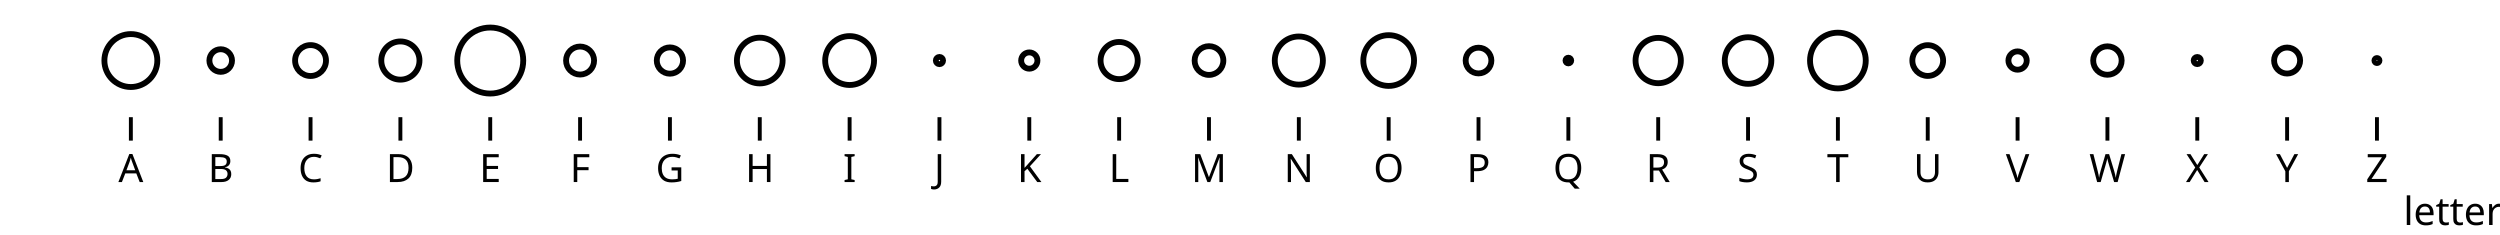
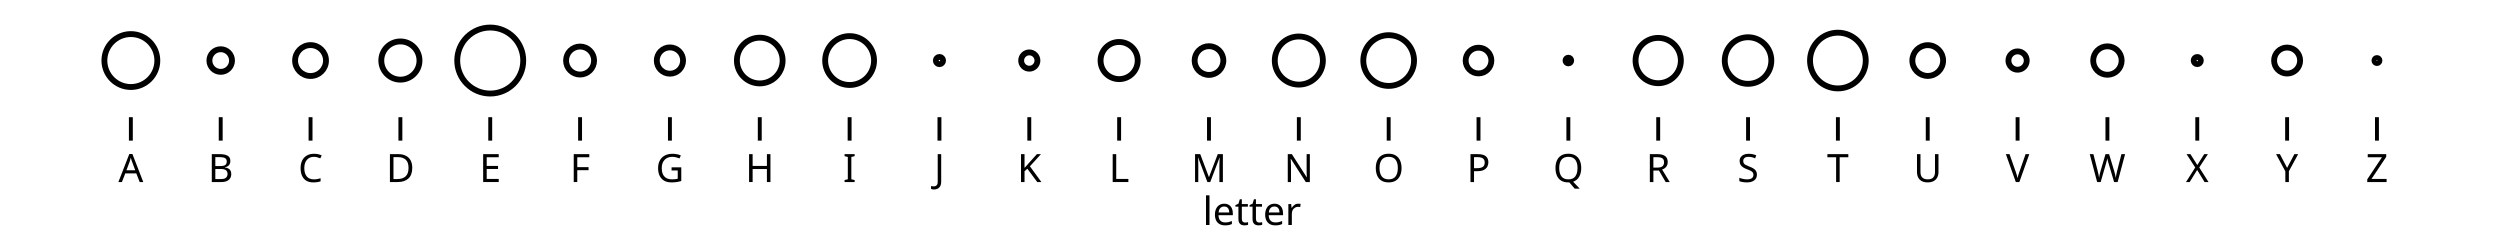
<svg xmlns="http://www.w3.org/2000/svg" class="plot" fill="currentColor" font-family="system-ui, sans-serif" font-size="10" text-anchor="middle" width="640" height="60" viewBox="0 0 640 60">
  <style>
    .plot {
      display: block;
      background: white;
      height: auto;
      height: intrinsic;
      max-width: 100%;
    }

    .plot text,
    .plot tspan {
      white-space: pre;
    }
  </style>
  <g aria-label="x-axis tick" fill="none" stroke="currentColor" transform="translate(0.5,0)">
    <path transform="translate(33,30)" d="M0,0L0,6" />
    <path transform="translate(56,30)" d="M0,0L0,6" />
    <path transform="translate(79,30)" d="M0,0L0,6" />
    <path transform="translate(102,30)" d="M0,0L0,6" />
    <path transform="translate(125,30)" d="M0,0L0,6" />
    <path transform="translate(148,30)" d="M0,0L0,6" />
    <path transform="translate(171,30)" d="M0,0L0,6" />
    <path transform="translate(194,30)" d="M0,0L0,6" />
    <path transform="translate(217,30)" d="M0,0L0,6" />
    <path transform="translate(240,30)" d="M0,0L0,6" />
    <path transform="translate(263,30)" d="M0,0L0,6" />
    <path transform="translate(286,30)" d="M0,0L0,6" />
    <path transform="translate(309,30)" d="M0,0L0,6" />
    <path transform="translate(332,30)" d="M0,0L0,6" />
    <path transform="translate(355,30)" d="M0,0L0,6" />
    <path transform="translate(378,30)" d="M0,0L0,6" />
    <path transform="translate(401,30)" d="M0,0L0,6" />
    <path transform="translate(424,30)" d="M0,0L0,6" />
    <path transform="translate(447,30)" d="M0,0L0,6" />
    <path transform="translate(470,30)" d="M0,0L0,6" />
    <path transform="translate(493,30)" d="M0,0L0,6" />
    <path transform="translate(516,30)" d="M0,0L0,6" />
    <path transform="translate(539,30)" d="M0,0L0,6" />
    <path transform="translate(562,30)" d="M0,0L0,6" />
    <path transform="translate(585,30)" d="M0,0L0,6" />
    <path transform="translate(608,30)" d="M0,0L0,6" />
  </g>
  <g aria-label="x-axis tick label" transform="translate(0.5,9.5)">
    <text y="0.71em" transform="translate(33,30)">A</text>
    <text y="0.71em" transform="translate(56,30)">B</text>
    <text y="0.71em" transform="translate(79,30)">C</text>
    <text y="0.71em" transform="translate(102,30)">D</text>
    <text y="0.71em" transform="translate(125,30)">E</text>
    <text y="0.71em" transform="translate(148,30)">F</text>
    <text y="0.71em" transform="translate(171,30)">G</text>
    <text y="0.71em" transform="translate(194,30)">H</text>
    <text y="0.71em" transform="translate(217,30)">I</text>
    <text y="0.71em" transform="translate(240,30)">J</text>
    <text y="0.71em" transform="translate(263,30)">K</text>
    <text y="0.71em" transform="translate(286,30)">L</text>
    <text y="0.71em" transform="translate(309,30)">M</text>
    <text y="0.71em" transform="translate(332,30)">N</text>
    <text y="0.71em" transform="translate(355,30)">O</text>
    <text y="0.71em" transform="translate(378,30)">P</text>
    <text y="0.71em" transform="translate(401,30)">Q</text>
    <text y="0.71em" transform="translate(424,30)">R</text>
    <text y="0.71em" transform="translate(447,30)">S</text>
    <text y="0.71em" transform="translate(470,30)">T</text>
    <text y="0.71em" transform="translate(493,30)">U</text>
    <text y="0.71em" transform="translate(516,30)">V</text>
    <text y="0.71em" transform="translate(539,30)">W</text>
    <text y="0.71em" transform="translate(562,30)">X</text>
    <text y="0.71em" transform="translate(585,30)">Y</text>
    <text y="0.71em" transform="translate(608,30)">Z</text>
  </g>
-   <g aria-label="x-axis label" text-anchor="end" transform="translate(20.5,20.5)">
-     <text y="0.71em" transform="translate(620,30)">letter</text>
+   <g aria-label="x-axis label" transform="translate(0.5,20.5)">
+     <text y="0.71em" transform="translate(320,30)">letter</text>
  </g>
  <g aria-label="dot" fill="none" stroke="currentColor" stroke-width="1.5" transform="translate(0.5,0.5)">
    <circle cx="125" cy="15" r="8.449" />
    <circle cx="470" cy="15" r="7.134" />
    <circle cx="33" cy="15" r="6.775" />
    <circle cx="355" cy="15" r="6.496" />
    <circle cx="217" cy="15" r="6.257" />
    <circle cx="332" cy="15" r="6.159" />
    <circle cx="447" cy="15" r="5.963" />
    <circle cx="194" cy="15" r="5.853" />
    <circle cx="424" cy="15" r="5.801" />
    <circle cx="102" cy="15" r="4.889" />
    <circle cx="286" cy="15" r="4.756" />
    <circle cx="79" cy="15" r="3.954" />
    <circle cx="493" cy="15" r="3.937" />
    <circle cx="309" cy="15" r="3.677" />
    <circle cx="539" cy="15" r="3.642" />
    <circle cx="148" cy="15" r="3.586" />
    <circle cx="171" cy="15" r="3.365" />
    <circle cx="585" cy="15" r="3.331" />
    <circle cx="378" cy="15" r="3.293" />
    <circle cx="56" cy="15" r="2.896" />
    <circle cx="516" cy="15" r="2.345" />
    <circle cx="263" cy="15" r="2.083" />
    <circle cx="240" cy="15" r="0.927" />
    <circle cx="562" cy="15" r="0.918" />
    <circle cx="401" cy="15" r="0.731" />
    <circle cx="608" cy="15" r="0.645" />
  </g>
</svg>
